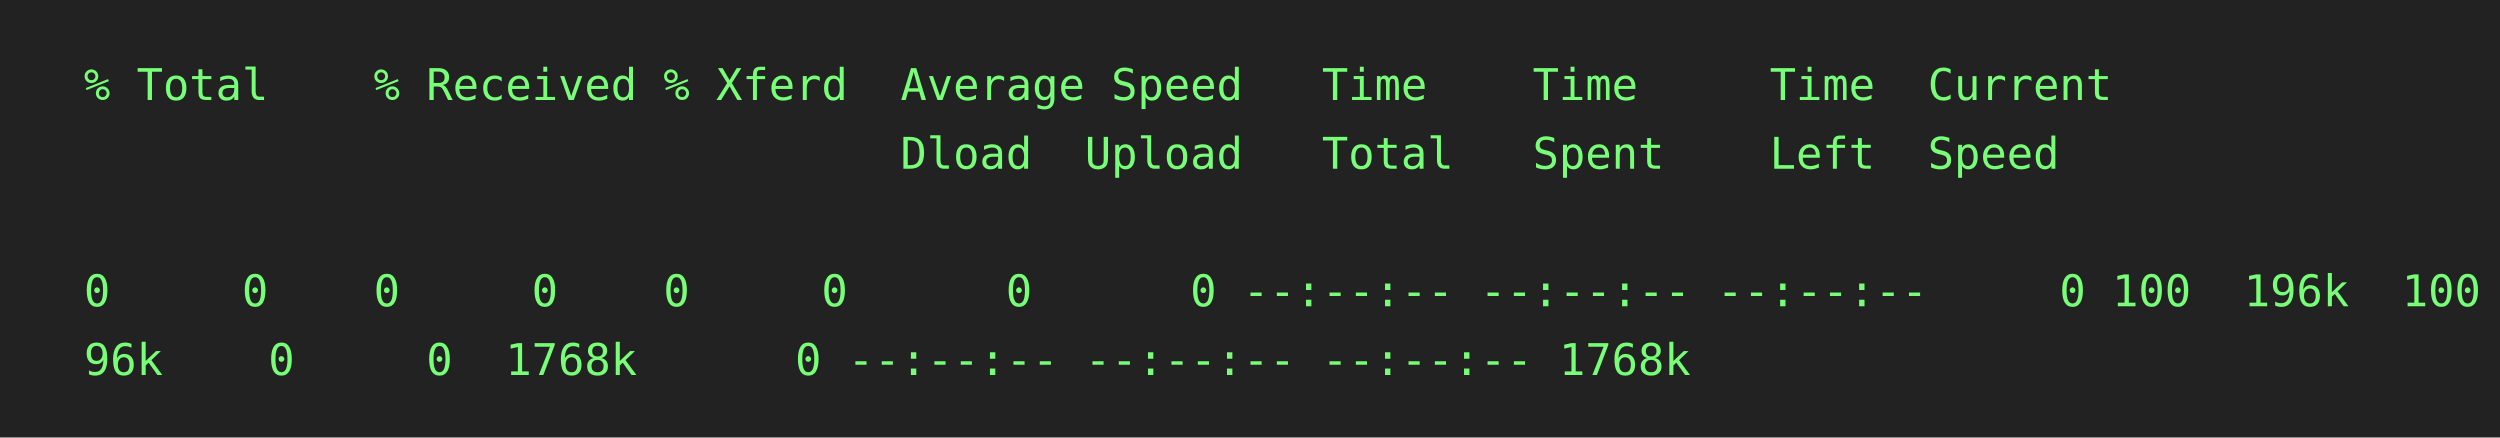
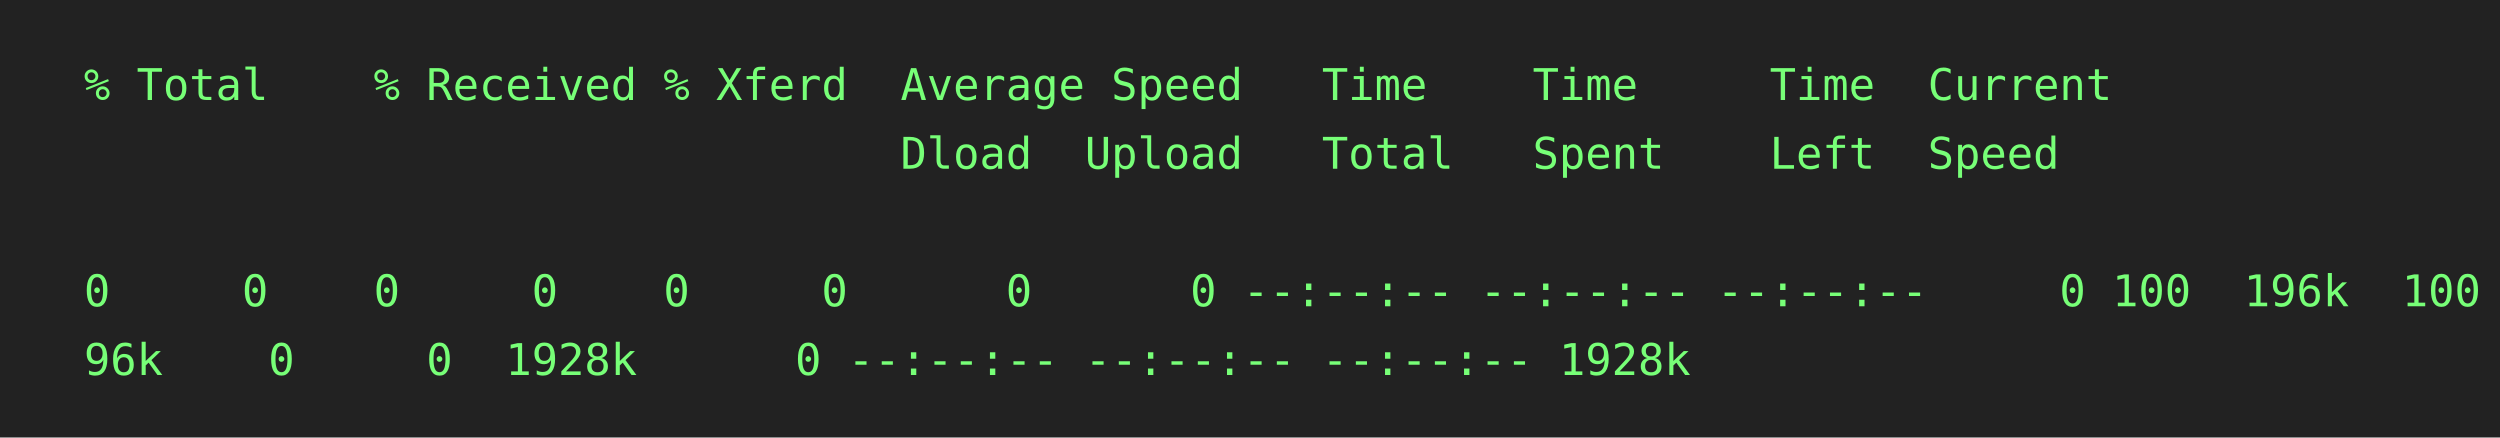
<svg xmlns="http://www.w3.org/2000/svg" height="140" width="800">
  <rect height="140" fill="#222" width="800" />
  <text fill="#7f7" font-family="consolas, menlo, monospace" font-size="14" xml:space="preserve">
    <tspan lengthAdjust="spacingAndGlyphs" textLength="768" x="10" y="32">  % Total    % Received % Xferd  Average Speed   Time    Time     Time  Current                  </tspan>
    <tspan lengthAdjust="spacingAndGlyphs" textLength="768" x="10" y="54">                                 Dload  Upload   Total   Spent    Left  Speed                    </tspan>
    <tspan lengthAdjust="spacingAndGlyphs" textLength="768" x="10" y="76">                                                                                                 </tspan>
    <tspan lengthAdjust="spacingAndGlyphs" textLength="768" x="10" y="98">  0     0    0     0    0     0      0      0 --:--:-- --:--:-- --:--:--     0
100  196k  100  1\</tspan>
-     <tspan lengthAdjust="spacingAndGlyphs" textLength="768" x="10" y="120">  96k    0     0  1768k      0 --:--:-- --:--:-- --:--:-- 1768k                                  </tspan>
+     <tspan lengthAdjust="spacingAndGlyphs" textLength="768" x="10" y="120">  96k    0     0  1928k      0 --:--:-- --:--:-- --:--:-- 1928k                                  </tspan>
  </text>
</svg>
